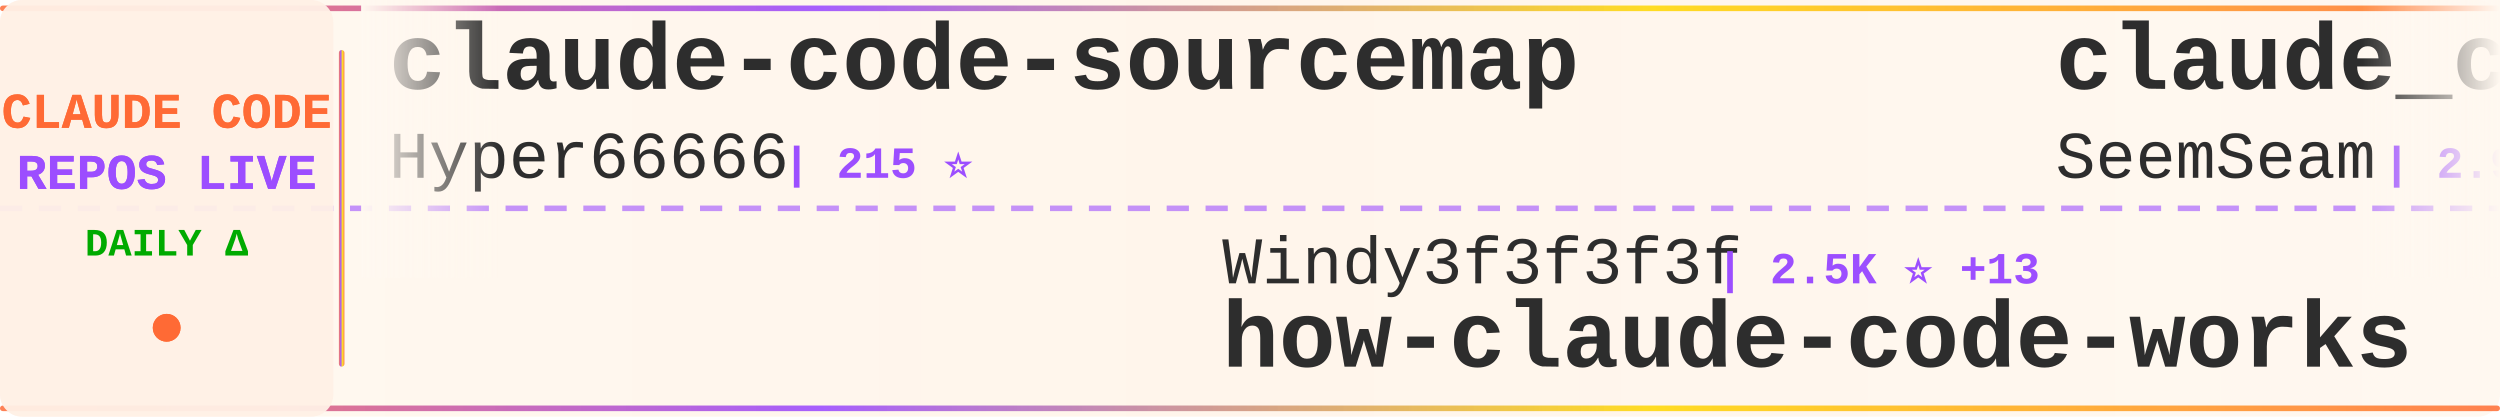
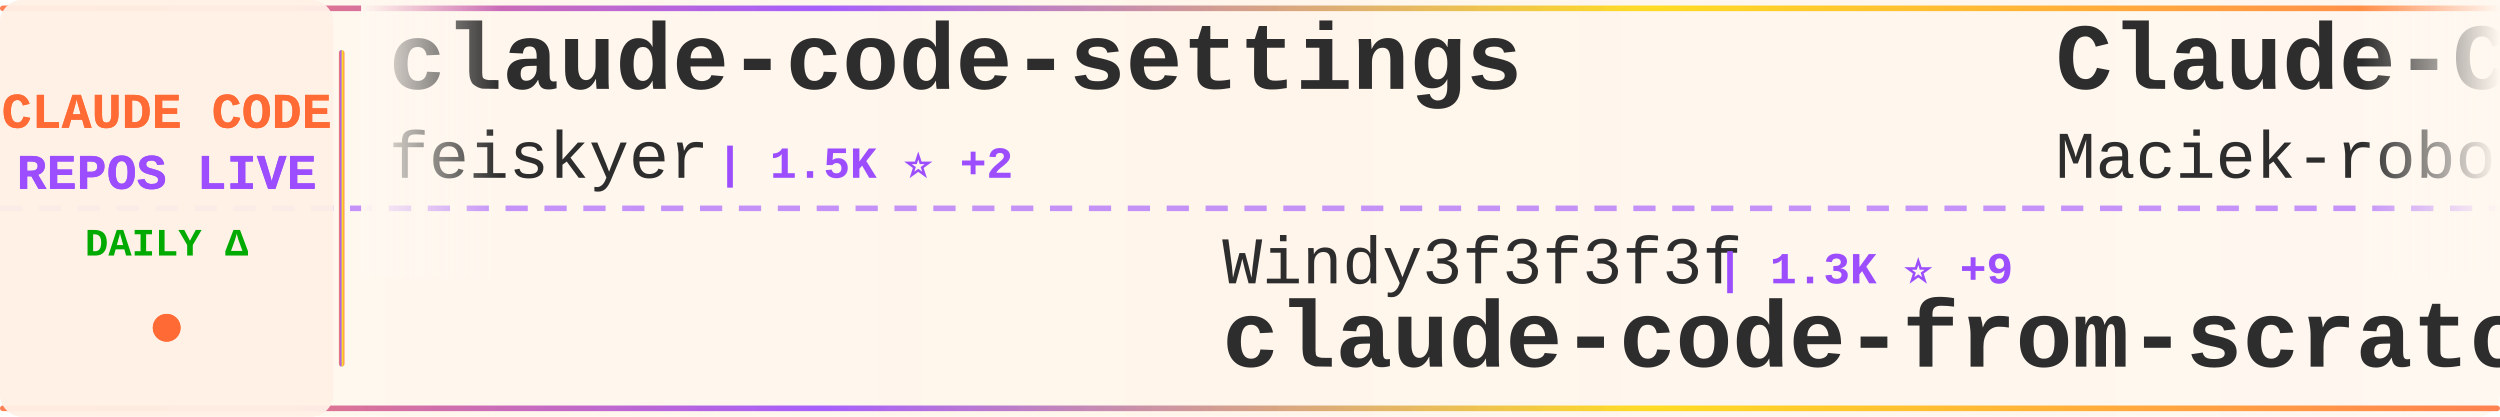
<svg xmlns="http://www.w3.org/2000/svg" width="900" height="150">
  <defs>
    <linearGradient id="tickerBg" x1="0%" y1="0%" x2="100%" y2="0%">
      <stop offset="0%" style="stop-color:#fff8f0;stop-opacity:0.98" />
      <stop offset="50%" style="stop-color:#fff5eb;stop-opacity:1" />
      <stop offset="100%" style="stop-color:#fff8f0;stop-opacity:0.98" />
    </linearGradient>
    <linearGradient id="borderGrad" x1="0%" y1="0%" x2="100%" y2="0%">
      <stop offset="0%" style="stop-color:#FF6B35;stop-opacity:0.85">
        <animate attributeName="stop-opacity" values="0.85;1;0.85" dur="2s" repeatCount="indefinite" />
      </stop>
      <stop offset="33%" style="stop-color:#9C4EFF;stop-opacity:0.9">
        <animate attributeName="stop-opacity" values="0.9;1;0.9" dur="2.2s" repeatCount="indefinite" />
      </stop>
      <stop offset="66%" style="stop-color:#FFD700;stop-opacity:0.85">
        <animate attributeName="stop-opacity" values="0.85;1;0.85" dur="1.8s" repeatCount="indefinite" />
      </stop>
      <stop offset="100%" style="stop-color:#FF6B35;stop-opacity:0.85">
        <animate attributeName="stop-opacity" values="0.85;1;0.85" dur="2s" repeatCount="indefinite" />
      </stop>
    </linearGradient>
    <filter id="textGlow">
      <feGaussianBlur stdDeviation="0.15" result="coloredBlur" />
      <feMerge>
        <feMergeNode in="coloredBlur" />
        <feMergeNode in="SourceGraphic" />
      </feMerge>
    </filter>
    <filter id="metricGlow">
      <feGaussianBlur stdDeviation="0.2" result="coloredBlur" />
      <feMerge>
        <feMergeNode in="coloredBlur" />
        <feMergeNode in="SourceGraphic" />
      </feMerge>
    </filter>
    <linearGradient id="leftFade" x1="0%" y1="0%" x2="100%" y2="0%">
      <stop offset="0%" style="stop-color:#fff8f0;stop-opacity:1" />
      <stop offset="100%" style="stop-color:#fff8f0;stop-opacity:0" />
    </linearGradient>
    <linearGradient id="rightFade" x1="0%" y1="0%" x2="100%" y2="0%">
      <stop offset="0%" style="stop-color:#fff8f0;stop-opacity:0" />
      <stop offset="100%" style="stop-color:#fff8f0;stop-opacity:1" />
    </linearGradient>
  </defs>
  <rect width="900" height="150" fill="url(#tickerBg)" rx="8" />
  <rect x="0" y="2" width="900" height="2" fill="url(#borderGrad)" rx="1" />
  <rect x="0" y="146" width="900" height="2" fill="url(#borderGrad)" rx="1" />
  <line x1="0" y1="75" x2="900" y2="75" stroke="#9C4EFF" stroke-width="2" stroke-dasharray="8 6" opacity="0.6" />
  <rect x="0" y="0" width="120" height="150" fill="#fff0e6" opacity="0.95" rx="8" />
  <text x="60" y="46" font-family="'Courier New', monospace" font-size="18" font-weight="bold" fill="#FF6B35" text-anchor="middle" filter="url(#textGlow)">
    CLAUDE CODE
  </text>
  <text x="60" y="68" font-family="'Courier New', monospace" font-size="18" font-weight="bold" fill="#9C4EFF" text-anchor="middle" filter="url(#textGlow)">
    REPOS LIVE
  </text>
  <text x="60" y="92" font-family="'Courier New', monospace" font-size="14" font-weight="bold" fill="#00aa00" text-anchor="middle">
    DAILY Δ
  </text>
  <circle cx="60" cy="118" r="5" fill="#FF6B35" filter="url(#metricGlow)">
    <animate attributeName="r" values="4;6;4" dur="1.5s" repeatCount="indefinite" />
    <animate attributeName="opacity" values="0.6;1;0.6" dur="1.5s" repeatCount="indefinite" />
  </circle>
  <rect x="122" y="18" width="2" height="114" fill="url(#borderGrad)" rx="1" />
  <clipPath id="tickerClip">
    <rect x="130" y="0" width="770" height="150" />
  </clipPath>
  <g clip-path="url(#tickerClip)">
    <g id="tickerItems">
      <animateTransform attributeName="transform" attributeType="XML" type="translate" from="0 0" to="-3000 0" dur="54s" repeatCount="indefinite" />
      <g transform="translate(0, 0)">
-         <text x="140" y="32" font-family="'Courier New', monospace" font-size="34" font-weight="bold" fill="#2d2d2d">claude-code-sourcemap</text>
-         <text x="140" y="64" font-family="'Courier New', monospace" font-size="24" font-weight="normal" fill="#2d2d2d" opacity="1.0">Hyper66666</text>
-         <text x="282" y="64" font-family="'Courier New', monospace" font-size="16" font-weight="bold" fill="#9C4EFF"> | 215 ⭐</text>
+         <text x="140" y="32" font-family="'Courier New', monospace" font-size="34" font-weight="bold" fill="#2d2d2d">claude-code-settings</text>
+         <text x="140" y="64" font-family="'Courier New', monospace" font-size="24" font-weight="normal" fill="#2d2d2d" opacity="1.0">feiskyer</text>
+         <text x="258" y="64" font-family="'Courier New', monospace" font-size="16" font-weight="bold" fill="#9C4EFF"> | 1.5K ⭐ +2</text>
      </g>
      <g transform="translate(300, 0)">
        <text x="140" y="102" font-family="'Courier New', monospace" font-size="24" font-weight="normal" fill="#2d2d2d" opacity="1.0">Windy3f3f3f3f</text>
-         <text x="318" y="102" font-family="'Courier New', monospace" font-size="16" font-weight="bold" fill="#9C4EFF"> | 2.5K ⭐ +13</text>
-         <text x="140" y="132" font-family="'Courier New', monospace" font-size="34" font-weight="bold" fill="#2d2d2d">how-claude-code-works</text>
+         <text x="318" y="102" font-family="'Courier New', monospace" font-size="16" font-weight="bold" fill="#9C4EFF"> | 1.3K ⭐ +9</text>
+         <text x="140" y="132" font-family="'Courier New', monospace" font-size="34" font-weight="bold" fill="#2d2d2d">claude-code-from-scratch</text>
      </g>
      <g transform="translate(600, 0)">
-         <text x="140" y="32" font-family="'Courier New', monospace" font-size="34" font-weight="bold" fill="#2d2d2d">claude_codex_bridge</text>
-         <text x="140" y="64" font-family="'Courier New', monospace" font-size="24" font-weight="normal" fill="#2d2d2d" opacity="1.0">SeemSeam</text>
-         <text x="258" y="64" font-family="'Courier New', monospace" font-size="16" font-weight="bold" fill="#9C4EFF"> | 2.9K ⭐ +6</text>
+         <text x="140" y="32" font-family="'Courier New', monospace" font-size="34" font-weight="bold" fill="#2d2d2d">Claude-Code-Usage-Monito...</text>
+         <text x="140" y="64" font-family="'Courier New', monospace" font-size="24" font-weight="normal" fill="#2d2d2d" opacity="1.0">Maciek-roboblog</text>
+         <text x="342" y="64" font-family="'Courier New', monospace" font-size="16" font-weight="bold" fill="#9C4EFF"> | 8.1K ⭐ +9</text>
      </g>
      <g transform="translate(900, 0)">
-         <text x="140" y="102" font-family="'Courier New', monospace" font-size="24" font-weight="normal" fill="#2d2d2d" opacity="1.0">Yeachan-Heo</text>
-         <text x="294" y="102" font-family="'Courier New', monospace" font-size="16" font-weight="bold" fill="#9C4EFF"> | 35.6K ⭐ +119</text>
-         <text x="140" y="132" font-family="'Courier New', monospace" font-size="34" font-weight="bold" fill="#2d2d2d">oh-my-claudecode</text>
+         <text x="140" y="102" font-family="'Courier New', monospace" font-size="24" font-weight="normal" fill="#2d2d2d" opacity="1.0">oboard</text>
+         <text x="234" y="102" font-family="'Courier New', monospace" font-size="16" font-weight="bold" fill="#9C4EFF"> | 3.2K ⭐ +5</text>
+         <text x="140" y="132" font-family="'Courier New', monospace" font-size="34" font-weight="bold" fill="#2d2d2d">claude-code-rev</text>
      </g>
      <g transform="translate(1200, 0)">
-         <text x="140" y="32" font-family="'Courier New', monospace" font-size="34" font-weight="bold" fill="#2d2d2d">claude-code-hub</text>
-         <text x="140" y="64" font-family="'Courier New', monospace" font-size="24" font-weight="normal" fill="#2d2d2d" opacity="1.0">ding113</text>
-         <text x="246" y="64" font-family="'Courier New', monospace" font-size="16" font-weight="bold" fill="#9C4EFF"> | 3.0K ⭐ +8</text>
+         <text x="140" y="32" font-family="'Courier New', monospace" font-size="34" font-weight="bold" fill="#2d2d2d">claude-code-pm-course</text>
+         <text x="140" y="64" font-family="'Courier New', monospace" font-size="24" font-weight="normal" fill="#2d2d2d" opacity="1.0">carlvellotti</text>
+         <text x="306" y="64" font-family="'Courier New', monospace" font-size="16" font-weight="bold" fill="#9C4EFF"> | 2.1K ⭐ +5</text>
      </g>
      <g transform="translate(1500, 0)">
-         <text x="140" y="102" font-family="'Courier New', monospace" font-size="24" font-weight="normal" fill="#2d2d2d" opacity="1.0">luongnv89</text>
-         <text x="270" y="102" font-family="'Courier New', monospace" font-size="16" font-weight="bold" fill="#9C4EFF"> | 34.8K ⭐ +58</text>
-         <text x="140" y="132" font-family="'Courier New', monospace" font-size="34" font-weight="bold" fill="#2d2d2d">claude-howto</text>
+         <text x="140" y="102" font-family="'Courier New', monospace" font-size="24" font-weight="normal" fill="#2d2d2d" opacity="1.0">KPR111</text>
+         <text x="234" y="102" font-family="'Courier New', monospace" font-size="16" font-weight="bold" fill="#9C4EFF"> | 18 ⭐</text>
+         <text x="140" y="132" font-family="'Courier New', monospace" font-size="34" font-weight="bold" fill="#2d2d2d">Claude-Code</text>
      </g>
      <g transform="translate(1800, 0)">
-         <text x="140" y="32" font-family="'Courier New', monospace" font-size="34" font-weight="bold" fill="#2d2d2d">sc-claude-code-files</text>
-         <text x="140" y="64" font-family="'Courier New', monospace" font-size="24" font-weight="normal" fill="#2d2d2d" opacity="1.0">https-deeplearning-ai</text>
-         <text x="414" y="64" font-family="'Courier New', monospace" font-size="16" font-weight="bold" fill="#9C4EFF"> | 522 ⭐</text>
+         <text x="140" y="32" font-family="'Courier New', monospace" font-size="34" font-weight="bold" fill="#2d2d2d">how-claude-code-works</text>
+         <text x="140" y="64" font-family="'Courier New', monospace" font-size="24" font-weight="normal" fill="#2d2d2d" opacity="1.0">Windy3f3f3f3f</text>
+         <text x="318" y="64" font-family="'Courier New', monospace" font-size="16" font-weight="bold" fill="#9C4EFF"> | 2.5K ⭐ +10</text>
      </g>
      <g transform="translate(2100, 0)">
-         <text x="140" y="102" font-family="'Courier New', monospace" font-size="24" font-weight="normal" fill="#2d2d2d" opacity="1.0">diet103</text>
-         <text x="246" y="102" font-family="'Courier New', monospace" font-size="16" font-weight="bold" fill="#9C4EFF"> | 9.7K ⭐ +2</text>
-         <text x="140" y="132" font-family="'Courier New', monospace" font-size="34" font-weight="bold" fill="#2d2d2d">claude-code-infrastructu...</text>
+         <text x="140" y="102" font-family="'Courier New', monospace" font-size="24" font-weight="normal" fill="#2d2d2d" opacity="1.0">centminmod</text>
+         <text x="282" y="102" font-family="'Courier New', monospace" font-size="16" font-weight="bold" fill="#9C4EFF"> | 2.4K ⭐ +3</text>
+         <text x="140" y="132" font-family="'Courier New', monospace" font-size="34" font-weight="bold" fill="#2d2d2d">my-claude-code-setup</text>
      </g>
      <g transform="translate(2400, 0)">
-         <text x="140" y="32" font-family="'Courier New', monospace" font-size="34" font-weight="bold" fill="#2d2d2d">CLIProxyAPI</text>
-         <text x="140" y="64" font-family="'Courier New', monospace" font-size="24" font-weight="normal" fill="#2d2d2d" opacity="1.0">router-for-me</text>
-         <text x="318" y="64" font-family="'Courier New', monospace" font-size="16" font-weight="bold" fill="#9C4EFF"> | 35.8K ⭐ +150</text>
+         <text x="140" y="32" font-family="'Courier New', monospace" font-size="34" font-weight="bold" fill="#2d2d2d">claude-code-plugins-plus...</text>
+         <text x="140" y="64" font-family="'Courier New', monospace" font-size="24" font-weight="normal" fill="#2d2d2d" opacity="1.0">jeremylongshore</text>
+         <text x="342" y="64" font-family="'Courier New', monospace" font-size="16" font-weight="bold" fill="#9C4EFF"> | 2.3K ⭐ +2</text>
      </g>
      <g transform="translate(2700, 0)">
-         <text x="140" y="102" font-family="'Courier New', monospace" font-size="24" font-weight="normal" fill="#2d2d2d" opacity="1.0">777genius</text>
-         <text x="270" y="102" font-family="'Courier New', monospace" font-size="16" font-weight="bold" fill="#9C4EFF"> | 913 ⭐ +1</text>
-         <text x="140" y="132" font-family="'Courier New', monospace" font-size="34" font-weight="bold" fill="#2d2d2d">claude-code-source-code</text>
+         <text x="140" y="102" font-family="'Courier New', monospace" font-size="24" font-weight="normal" fill="#2d2d2d" opacity="1.0">router-for-me</text>
+         <text x="318" y="102" font-family="'Courier New', monospace" font-size="16" font-weight="bold" fill="#9C4EFF"> | 35.8K ⭐ +147</text>
+         <text x="140" y="132" font-family="'Courier New', monospace" font-size="34" font-weight="bold" fill="#2d2d2d">CLIProxyAPI</text>
      </g>
      <g transform="translate(3000, 0)">
-         <text x="140" y="32" font-family="'Courier New', monospace" font-size="34" font-weight="bold" fill="#2d2d2d">claude-code-sourcemap</text>
-         <text x="140" y="64" font-family="'Courier New', monospace" font-size="24" font-weight="normal" fill="#2d2d2d" opacity="1.0">Hyper66666</text>
-         <text x="282" y="64" font-family="'Courier New', monospace" font-size="16" font-weight="bold" fill="#9C4EFF"> | 215 ⭐</text>
+         <text x="140" y="32" font-family="'Courier New', monospace" font-size="34" font-weight="bold" fill="#2d2d2d">claude-code-settings</text>
+         <text x="140" y="64" font-family="'Courier New', monospace" font-size="24" font-weight="normal" fill="#2d2d2d" opacity="1.0">feiskyer</text>
+         <text x="258" y="64" font-family="'Courier New', monospace" font-size="16" font-weight="bold" fill="#9C4EFF"> | 1.5K ⭐ +2</text>
      </g>
      <g transform="translate(3300, 0)">
        <text x="140" y="102" font-family="'Courier New', monospace" font-size="24" font-weight="normal" fill="#2d2d2d" opacity="1.0">Windy3f3f3f3f</text>
-         <text x="318" y="102" font-family="'Courier New', monospace" font-size="16" font-weight="bold" fill="#9C4EFF"> | 2.5K ⭐ +13</text>
-         <text x="140" y="132" font-family="'Courier New', monospace" font-size="34" font-weight="bold" fill="#2d2d2d">how-claude-code-works</text>
+         <text x="318" y="102" font-family="'Courier New', monospace" font-size="16" font-weight="bold" fill="#9C4EFF"> | 1.3K ⭐ +9</text>
+         <text x="140" y="132" font-family="'Courier New', monospace" font-size="34" font-weight="bold" fill="#2d2d2d">claude-code-from-scratch</text>
      </g>
      <g transform="translate(3600, 0)">
-         <text x="140" y="32" font-family="'Courier New', monospace" font-size="34" font-weight="bold" fill="#2d2d2d">claude_codex_bridge</text>
-         <text x="140" y="64" font-family="'Courier New', monospace" font-size="24" font-weight="normal" fill="#2d2d2d" opacity="1.0">SeemSeam</text>
-         <text x="258" y="64" font-family="'Courier New', monospace" font-size="16" font-weight="bold" fill="#9C4EFF"> | 2.9K ⭐ +6</text>
+         <text x="140" y="32" font-family="'Courier New', monospace" font-size="34" font-weight="bold" fill="#2d2d2d">Claude-Code-Usage-Monito...</text>
+         <text x="140" y="64" font-family="'Courier New', monospace" font-size="24" font-weight="normal" fill="#2d2d2d" opacity="1.0">Maciek-roboblog</text>
+         <text x="342" y="64" font-family="'Courier New', monospace" font-size="16" font-weight="bold" fill="#9C4EFF"> | 8.1K ⭐ +9</text>
      </g>
      <g transform="translate(3900, 0)">
-         <text x="140" y="102" font-family="'Courier New', monospace" font-size="24" font-weight="normal" fill="#2d2d2d" opacity="1.0">Yeachan-Heo</text>
-         <text x="294" y="102" font-family="'Courier New', monospace" font-size="16" font-weight="bold" fill="#9C4EFF"> | 35.6K ⭐ +119</text>
-         <text x="140" y="132" font-family="'Courier New', monospace" font-size="34" font-weight="bold" fill="#2d2d2d">oh-my-claudecode</text>
+         <text x="140" y="102" font-family="'Courier New', monospace" font-size="24" font-weight="normal" fill="#2d2d2d" opacity="1.0">oboard</text>
+         <text x="234" y="102" font-family="'Courier New', monospace" font-size="16" font-weight="bold" fill="#9C4EFF"> | 3.2K ⭐ +5</text>
+         <text x="140" y="132" font-family="'Courier New', monospace" font-size="34" font-weight="bold" fill="#2d2d2d">claude-code-rev</text>
      </g>
    </g>
  </g>
  <rect x="130" y="0" width="50" height="100" fill="url(#leftFade)" />
  <rect x="850" y="0" width="50" height="100" fill="url(#rightFade)" />
</svg>
